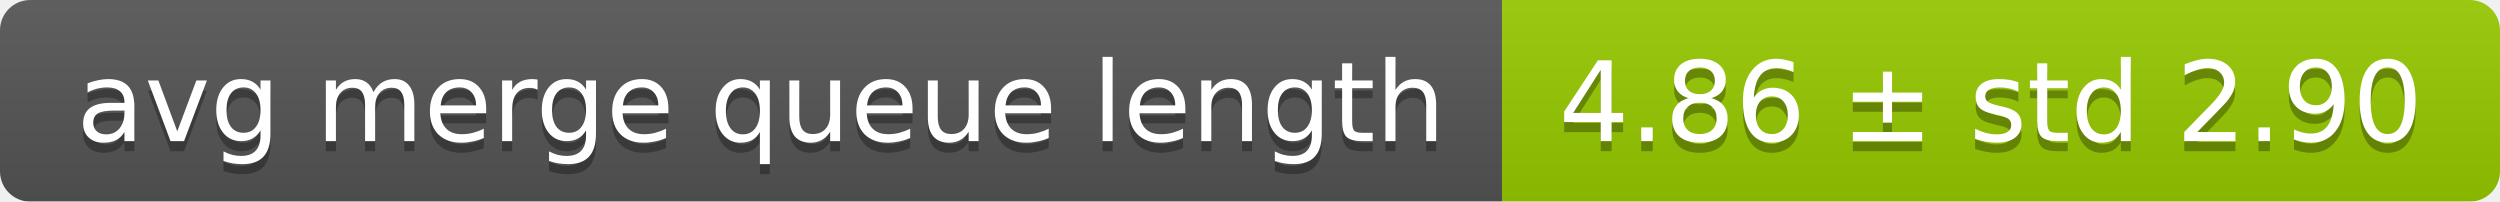
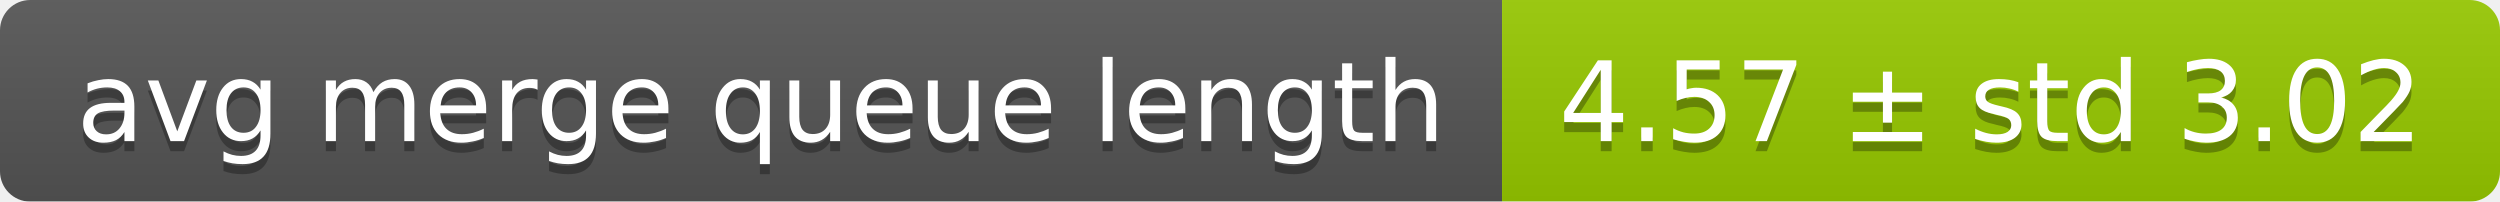
<svg xmlns="http://www.w3.org/2000/svg" width="248" height="20">
  <linearGradient id="smooth" x2="0" y2="100%">
    <stop offset="0" stop-color="#bbb" stop-opacity=".1" />
    <stop offset="1" stop-opacity=".1" />
  </linearGradient>
  <mask id="round">
    <rect width="248" height="20" rx="3" fill="#fff" />
  </mask>
  <g mask="url(#round)">
    <rect width="149" height="20" fill="#555" />
    <rect x="149" width="99" height="20" fill="#97ca00" />
    <rect width="248" height="20" fill="url(#smooth)" />
  </g>
  <g fill="#fff" text-anchor="middle" font-family="DejaVu Sans,Verdana,Geneva,sans-serif" font-size="11">
    <text x="75.5" y="15" fill="#010101" fill-opacity=".3">avg merge queue length</text>
    <text x="75.5" y="14">avg merge queue length</text>
-     <text x="197.5" y="15" fill="#010101" fill-opacity=".3">4.86 ± std 2.90</text>
-     <text x="197.5" y="14">4.86 ± std 2.90</text>
+     <text x="197.5" y="15" fill="#010101" fill-opacity=".3">4.57 ± std 3.02</text>
+     <text x="197.5" y="14">4.57 ± std 3.02</text>
  </g>
</svg>
